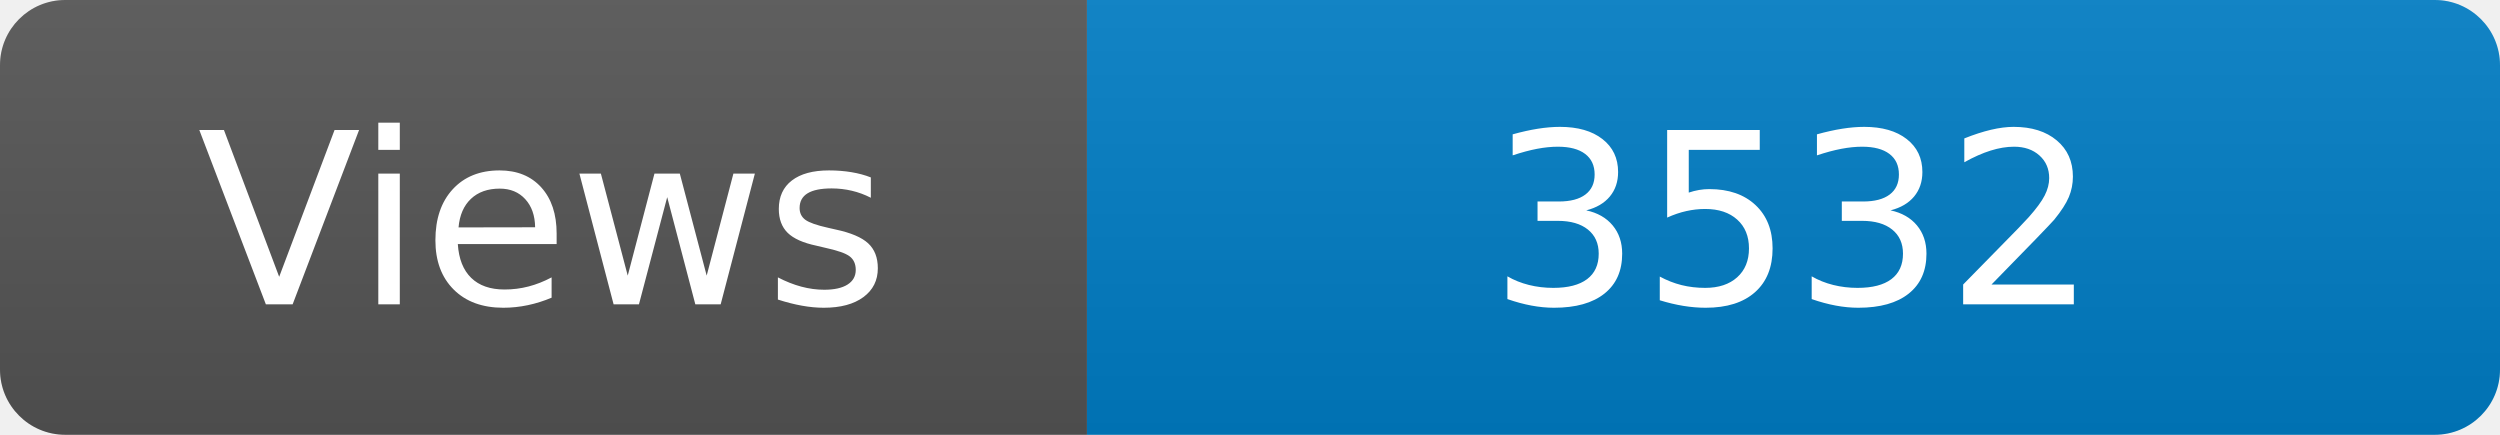
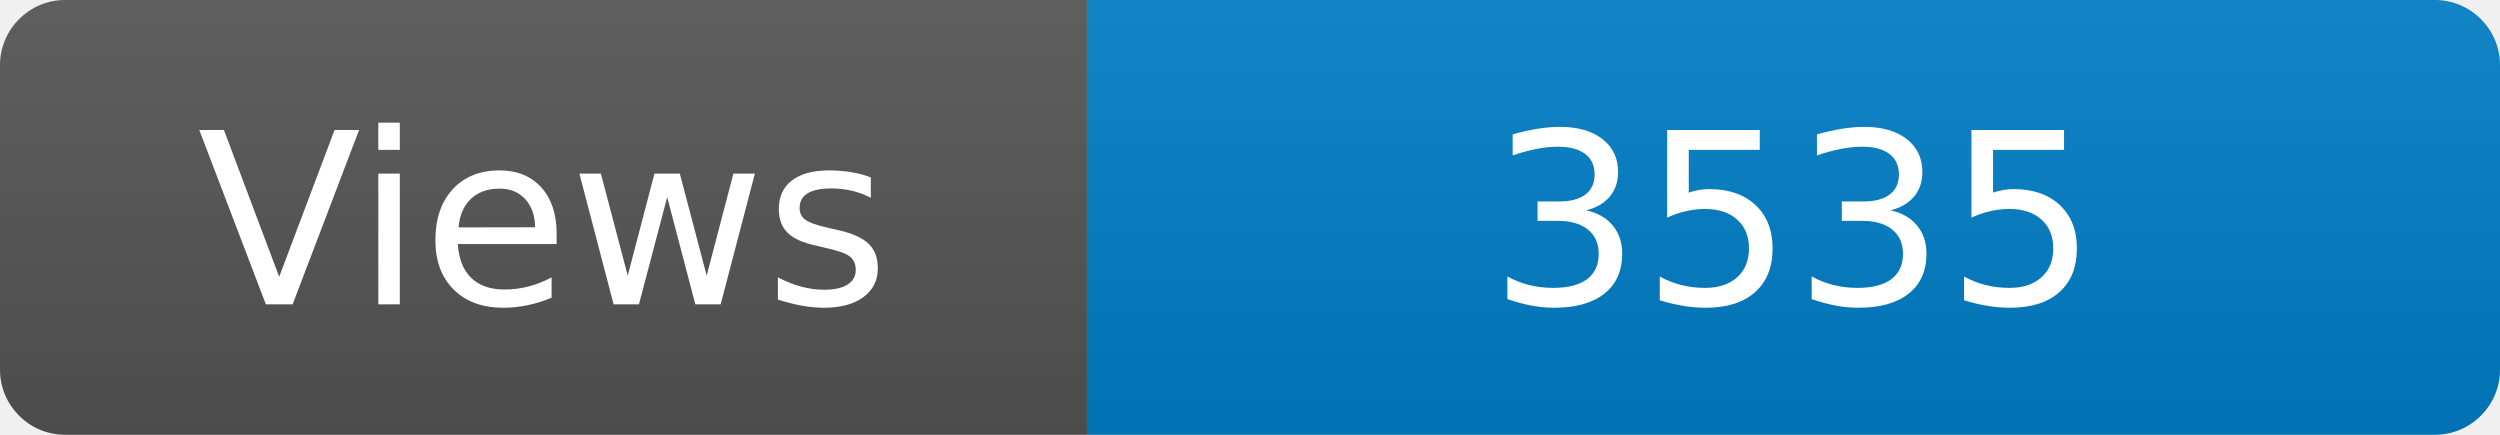
<svg xmlns="http://www.w3.org/2000/svg" width="115" height="20" role="img" aria-label="Maintained?: yes">
  <linearGradient id="s" x2="0" y2="100%">
    <stop offset="0" stop-color="#bbb" stop-opacity=".1" />
    <stop offset="1" stop-opacity=".1" />
  </linearGradient>
  <clipPath id="r">
    <rect width="115" height="20" rx="3" fill="#fff" />
  </clipPath>
  <g clip-path="url(#r)">
    <rect width="50" height="20" fill="#555" />
    <rect x="50" width="160" height="20" fill="#007ec6" />
    <rect width="115" height="20" fill="url(#s)" />
  </g>
  <g fill="#fff" text-anchor="middle" font-family="Verdana,Geneva,DejaVu Sans,sans-serif" font-size="110">
    <text x="250" y="140" transform="scale(.1)" fill="#fff">Views</text>
-     <text x="825" y="140" transform="scale(.1)" fill="#fff">3532</text>
+     <text x="825" y="140" transform="scale(.1)" fill="#fff">3535</text>
  </g>
</svg>
